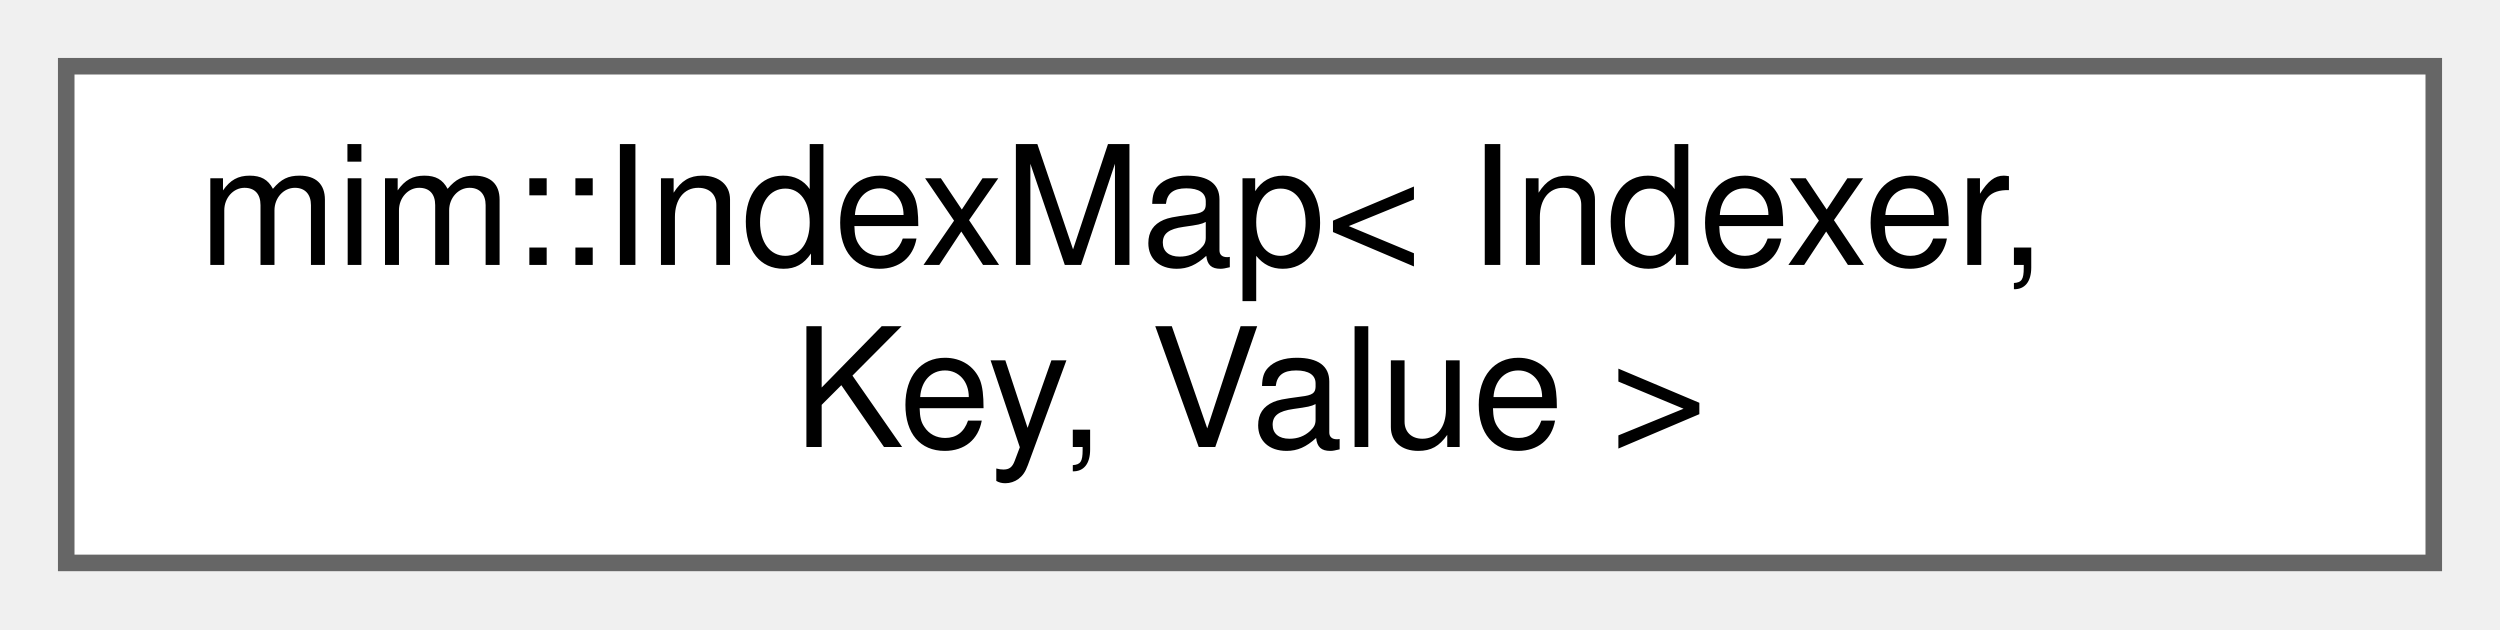
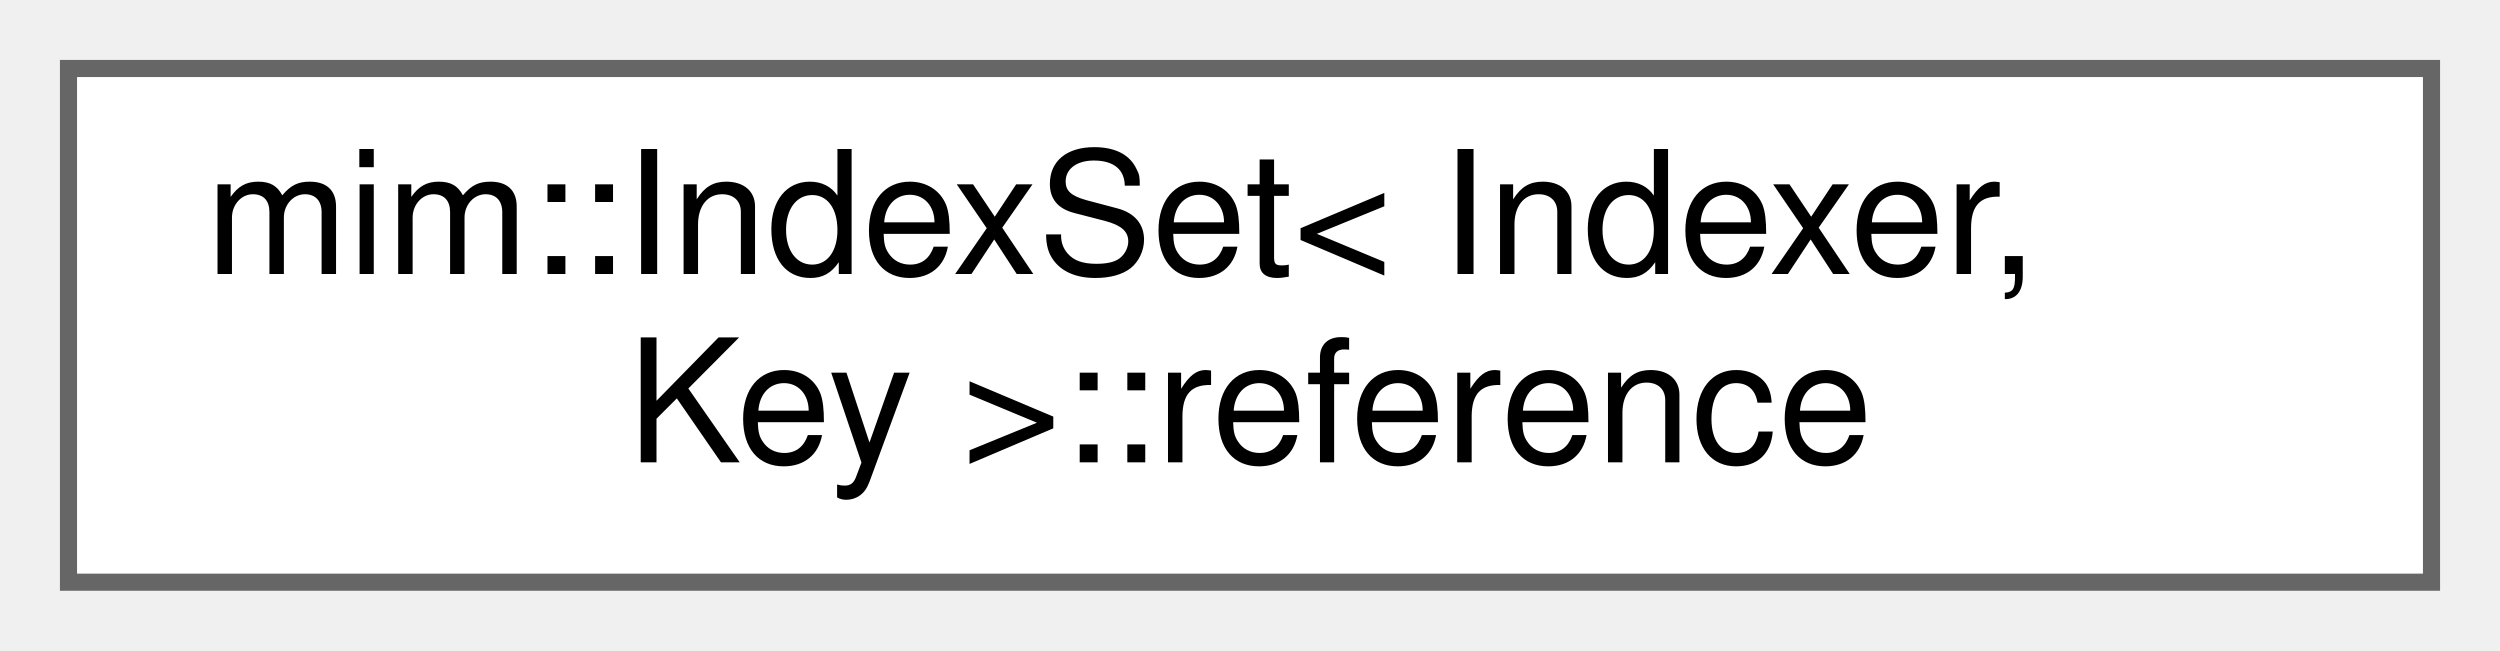
- <svg xmlns="http://www.w3.org/2000/svg" xmlns:xlink="http://www.w3.org/1999/xlink" width="151pt" height="38pt" viewBox="0.00 0.00 151.00 38.00">
+ <svg xmlns="http://www.w3.org/2000/svg" xmlns:xlink="http://www.w3.org/1999/xlink" width="146pt" height="38pt" viewBox="0.00 0.00 146.00 38.00">
  <g id="graph0" class="graph" transform="scale(1 1) rotate(0) translate(4 34)">
    <g id="Node000000" class="node">
      <g id="a_Node000000">
-         <a xlink:href="classmim_1_1IndexMap.html" target="_top" xlink:title=" ">
-           <polygon fill="white" stroke="#666666" points="143,-30 0,-30 0,0 143,0 143,-30" />
-           <text text-anchor="start" x="8" y="-18" font-family="Helvetica,sans-Serif" font-size="10.00">mim::IndexMap&lt; Indexer,</text>
-           <text text-anchor="middle" x="71.5" y="-7" font-family="Helvetica,sans-Serif" font-size="10.00"> Key, Value &gt;</text>
+         <a xlink:href="classmim_1_1IndexSet_1_1reference.html" target="_top" xlink:title=" ">
+           <polygon fill="white" stroke="#666666" points="138,-30 0,-30 0,0 138,0 138,-30" />
+           <text text-anchor="start" x="8" y="-18" font-family="Helvetica,sans-Serif" font-size="10.00">mim::IndexSet&lt; Indexer,</text>
+           <text text-anchor="middle" x="69" y="-7" font-family="Helvetica,sans-Serif" font-size="10.00"> Key &gt;::reference</text>
        </a>
      </g>
    </g>
  </g>
</svg>
